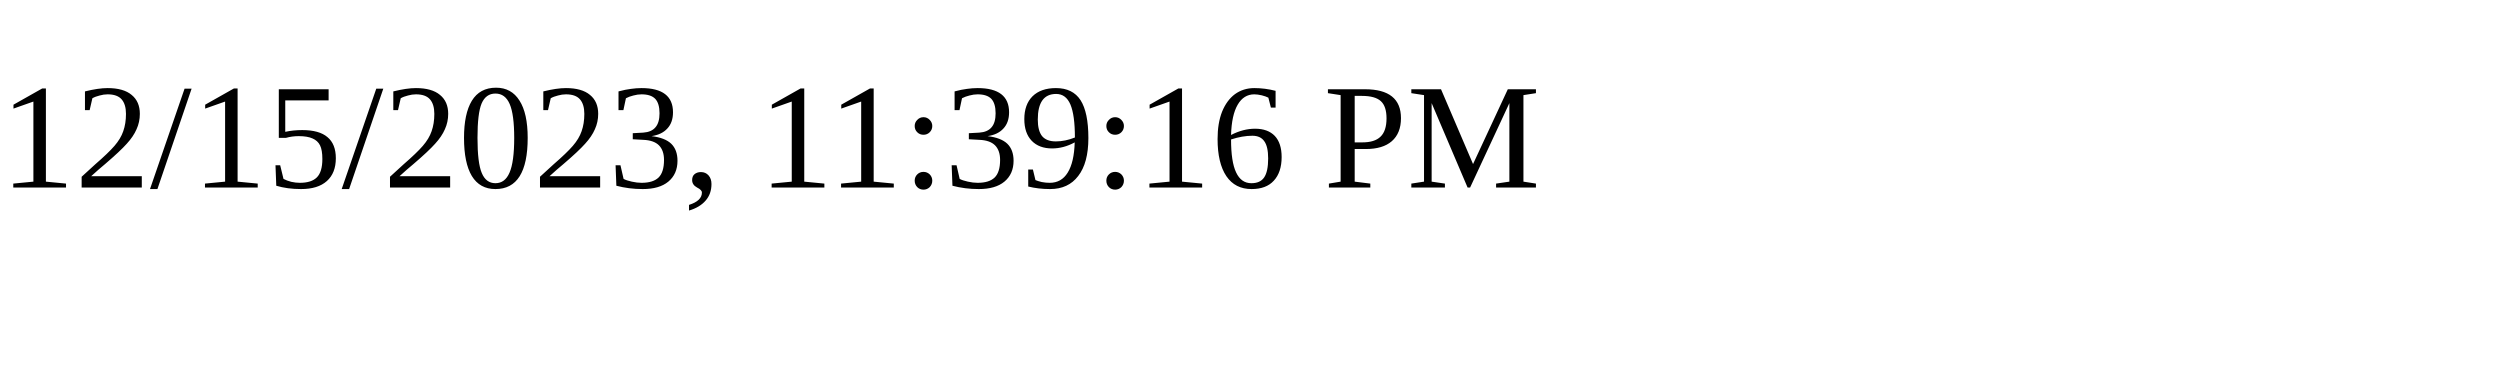
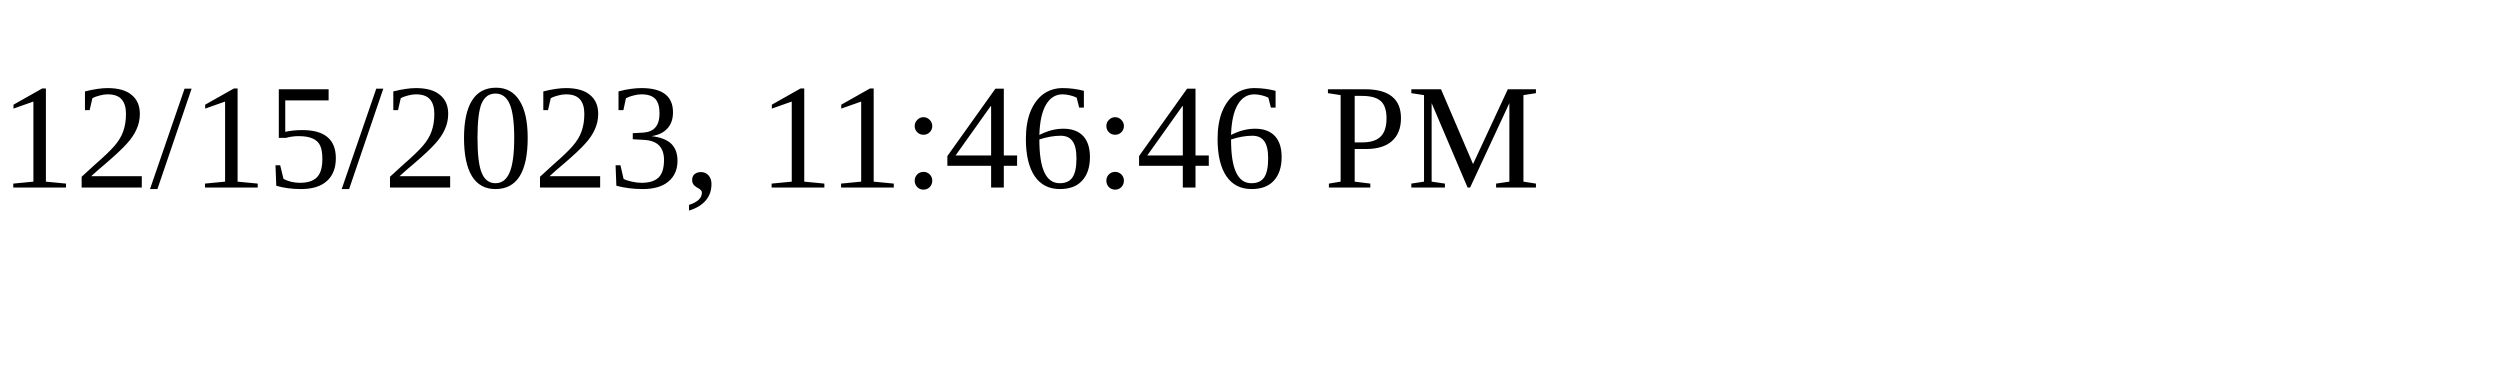
<svg xmlns="http://www.w3.org/2000/svg" height="30" width="200">
-   <text x="0" y="15">12/15/2023, 11:39:16 PM</text>
+   <text x="0" y="15">12/15/2023, 11:46:46 PM</text>
</svg>
